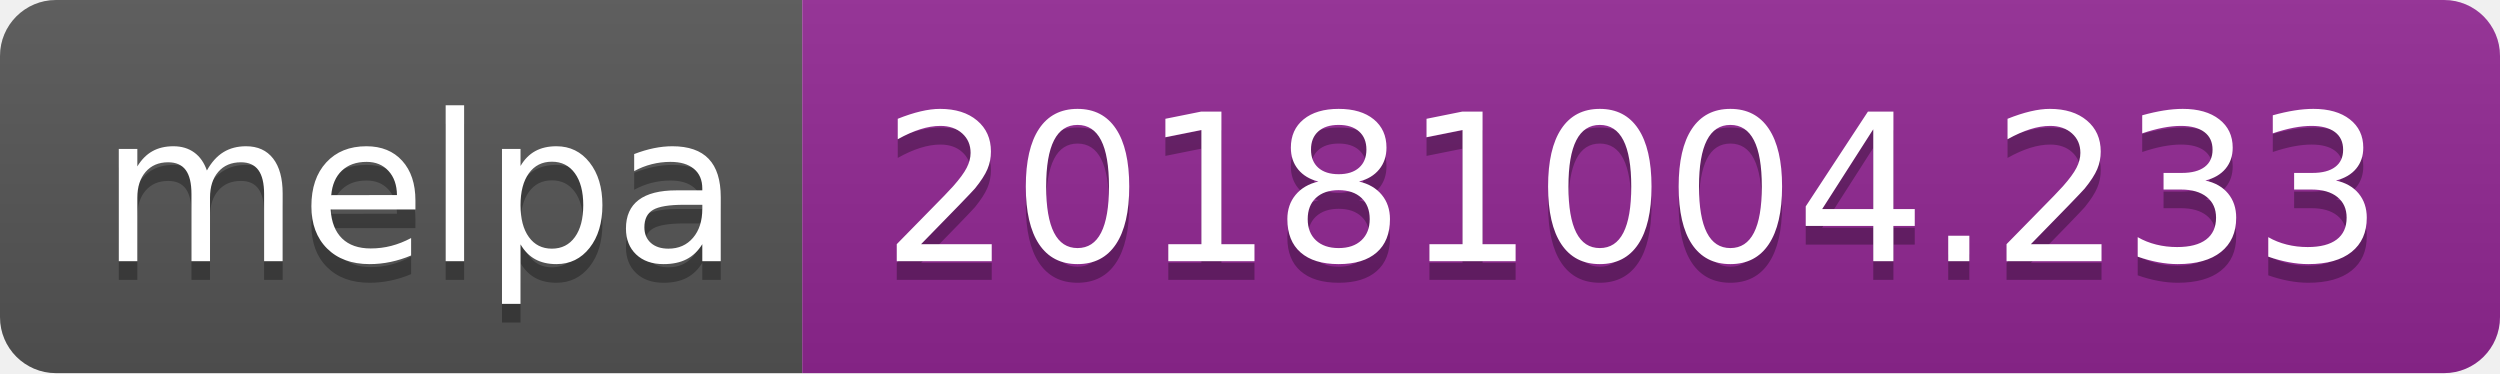
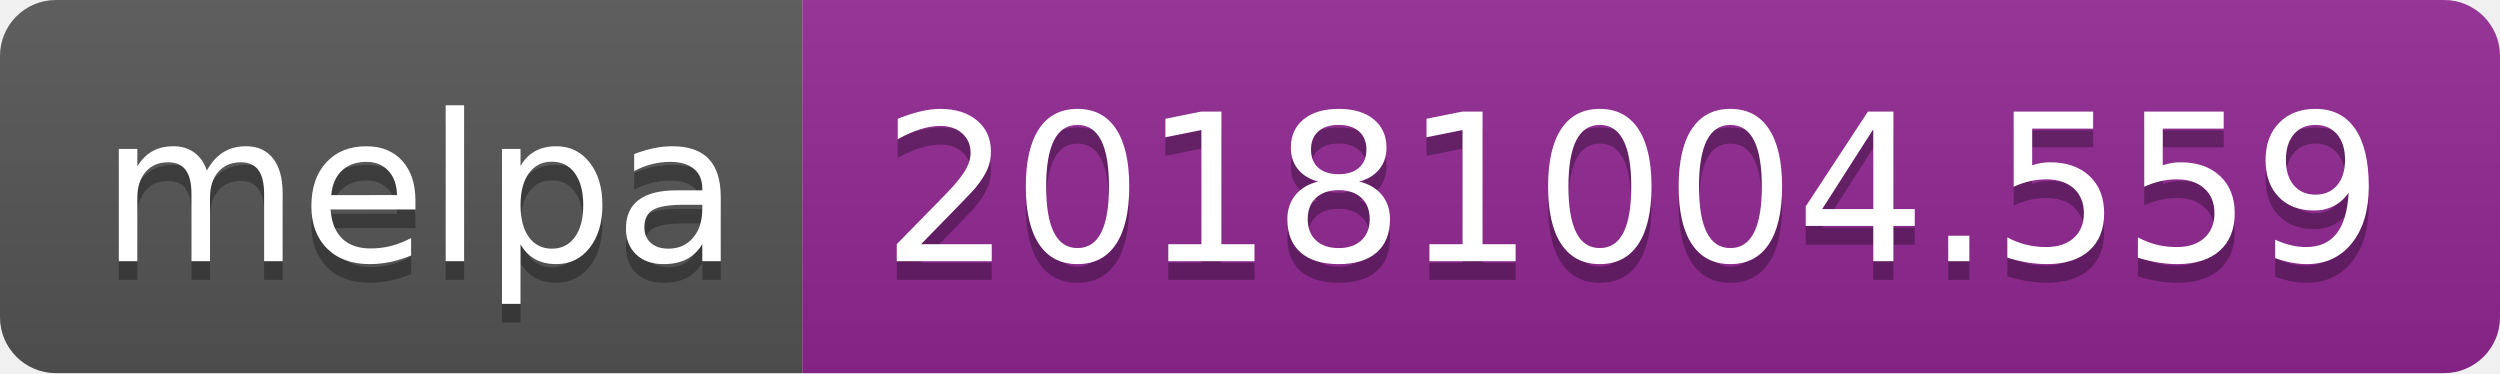
<svg xmlns="http://www.w3.org/2000/svg" width="134" height="20">
  <linearGradient id="b" x2="0" y2="100%">
    <stop offset="0" stop-color="#bbb" stop-opacity=".1" />
    <stop offset="1" stop-opacity=".1" />
  </linearGradient>
  <clipPath id="a">
    <rect width="134" height="20" rx="3" fill="#fff" />
  </clipPath>
  <g clip-path="url(#a)">
    <path fill="#555" d="M0 0h43v20H0z" />
    <path fill="#922793" d="M43 0h91v20H43z" />
    <path fill="url(#b)" d="M0 0h134v20H0z" />
  </g>
  <g fill="#fff" text-anchor="middle" font-family="DejaVu Sans,Verdana,Geneva,sans-serif" font-size="110">
    <text x="225" y="150" fill="#010101" fill-opacity=".3" transform="scale(.1)" textLength="330">melpa</text>
    <text x="225" y="140" transform="scale(.1)" textLength="330">melpa</text>
-     <text x="875" y="150" fill="#010101" fill-opacity=".3" transform="scale(.1)" textLength="810">20181004.233</text>
-     <text x="875" y="140" transform="scale(.1)" textLength="810">20181004.233</text>
+     <text x="875" y="150" fill="#010101" fill-opacity=".3" transform="scale(.1)" textLength="810">20181004.559</text>
+     <text x="875" y="140" transform="scale(.1)" textLength="810">20181004.559</text>
  </g>
</svg>
